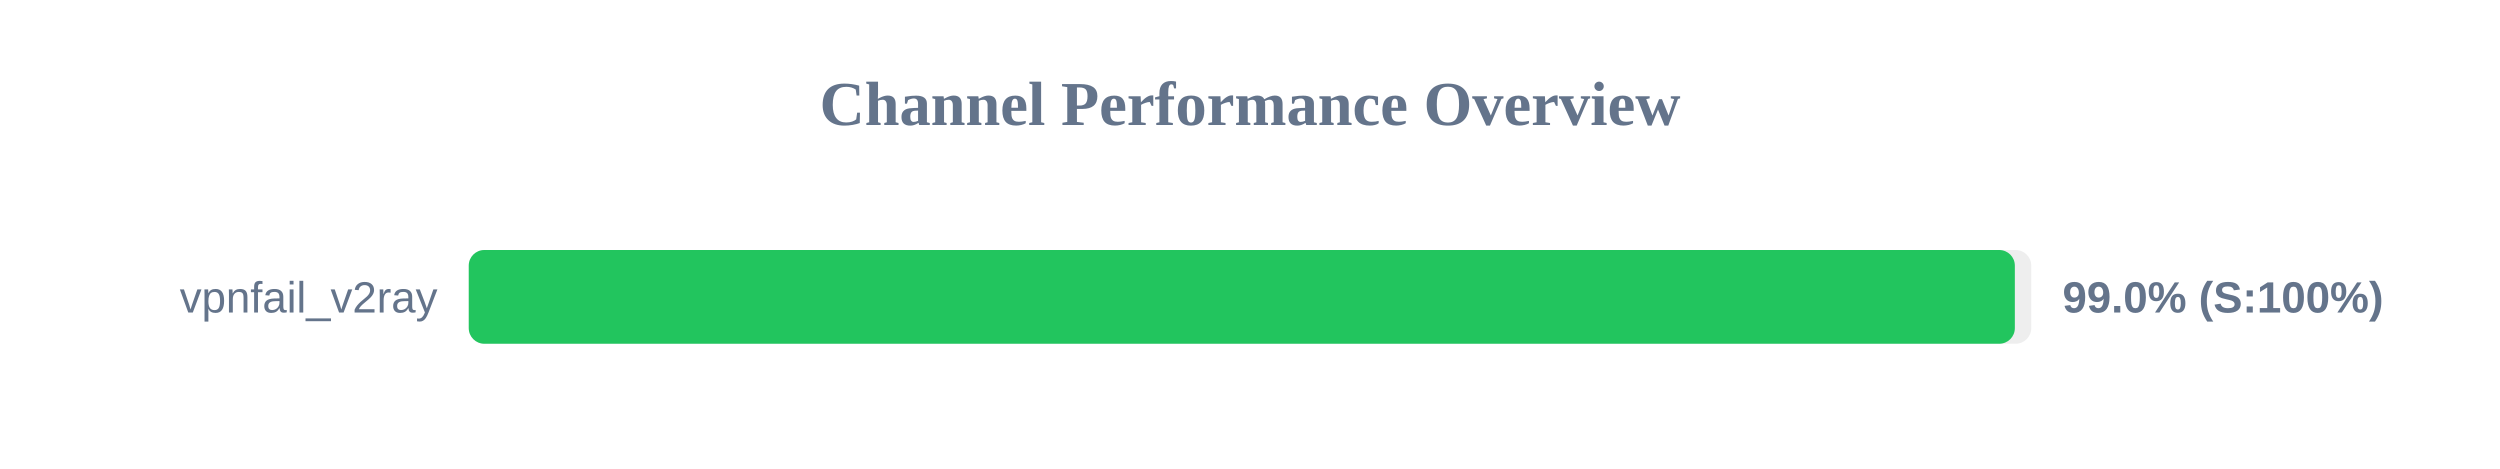
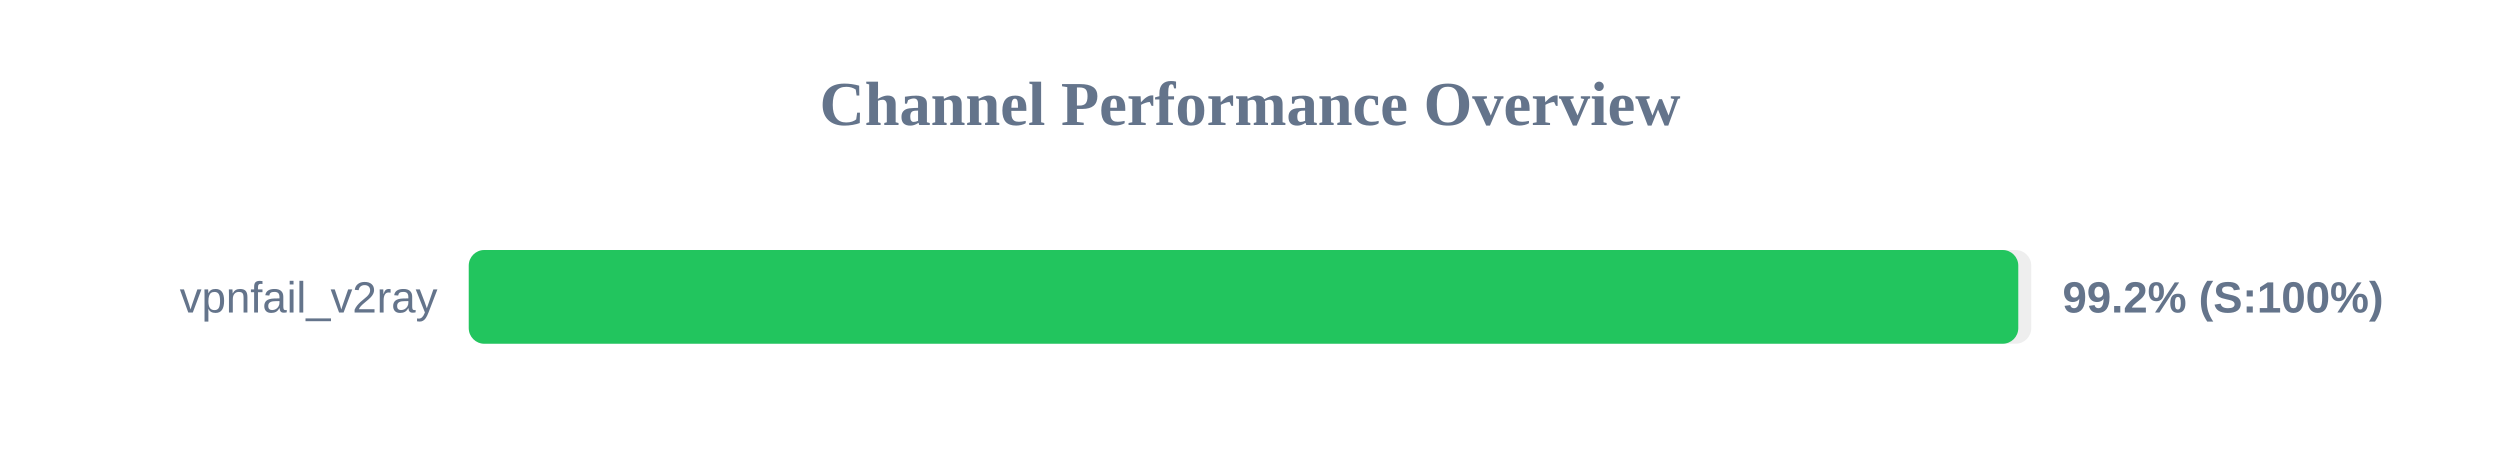
<svg xmlns="http://www.w3.org/2000/svg" width="800" height="150" version="1.1">
  <style>
        .row { font: 14px Arial; fill: #64748b; }
        .score { font: bold 14px Arial; fill: #64748b; }
    </style>
  <text x="400" y="40" text-anchor="middle" font-size="20px" font-weight="bold" fill="#64748b">Channel Performance Overview</text>
  <rect x="150" y="80" width="500" height="30" fill="#eee" rx="5" />
-   <rect x="150" y="80" width="494.75" height="30" fill="#22c55e" rx="5" />
+   <rect x="150" y="80" width="495.85" height="30" fill="#22c55e" rx="5" />
  <text x="140" y="100" text-anchor="end" class="row">vpnfail_v2ray</text>
-   <text x="660" y="100" text-anchor="start" class="score">99.0% (S:100%)</text>
+   <text x="660" y="100" text-anchor="start" class="score">99.2% (S:100%)</text>
</svg>
